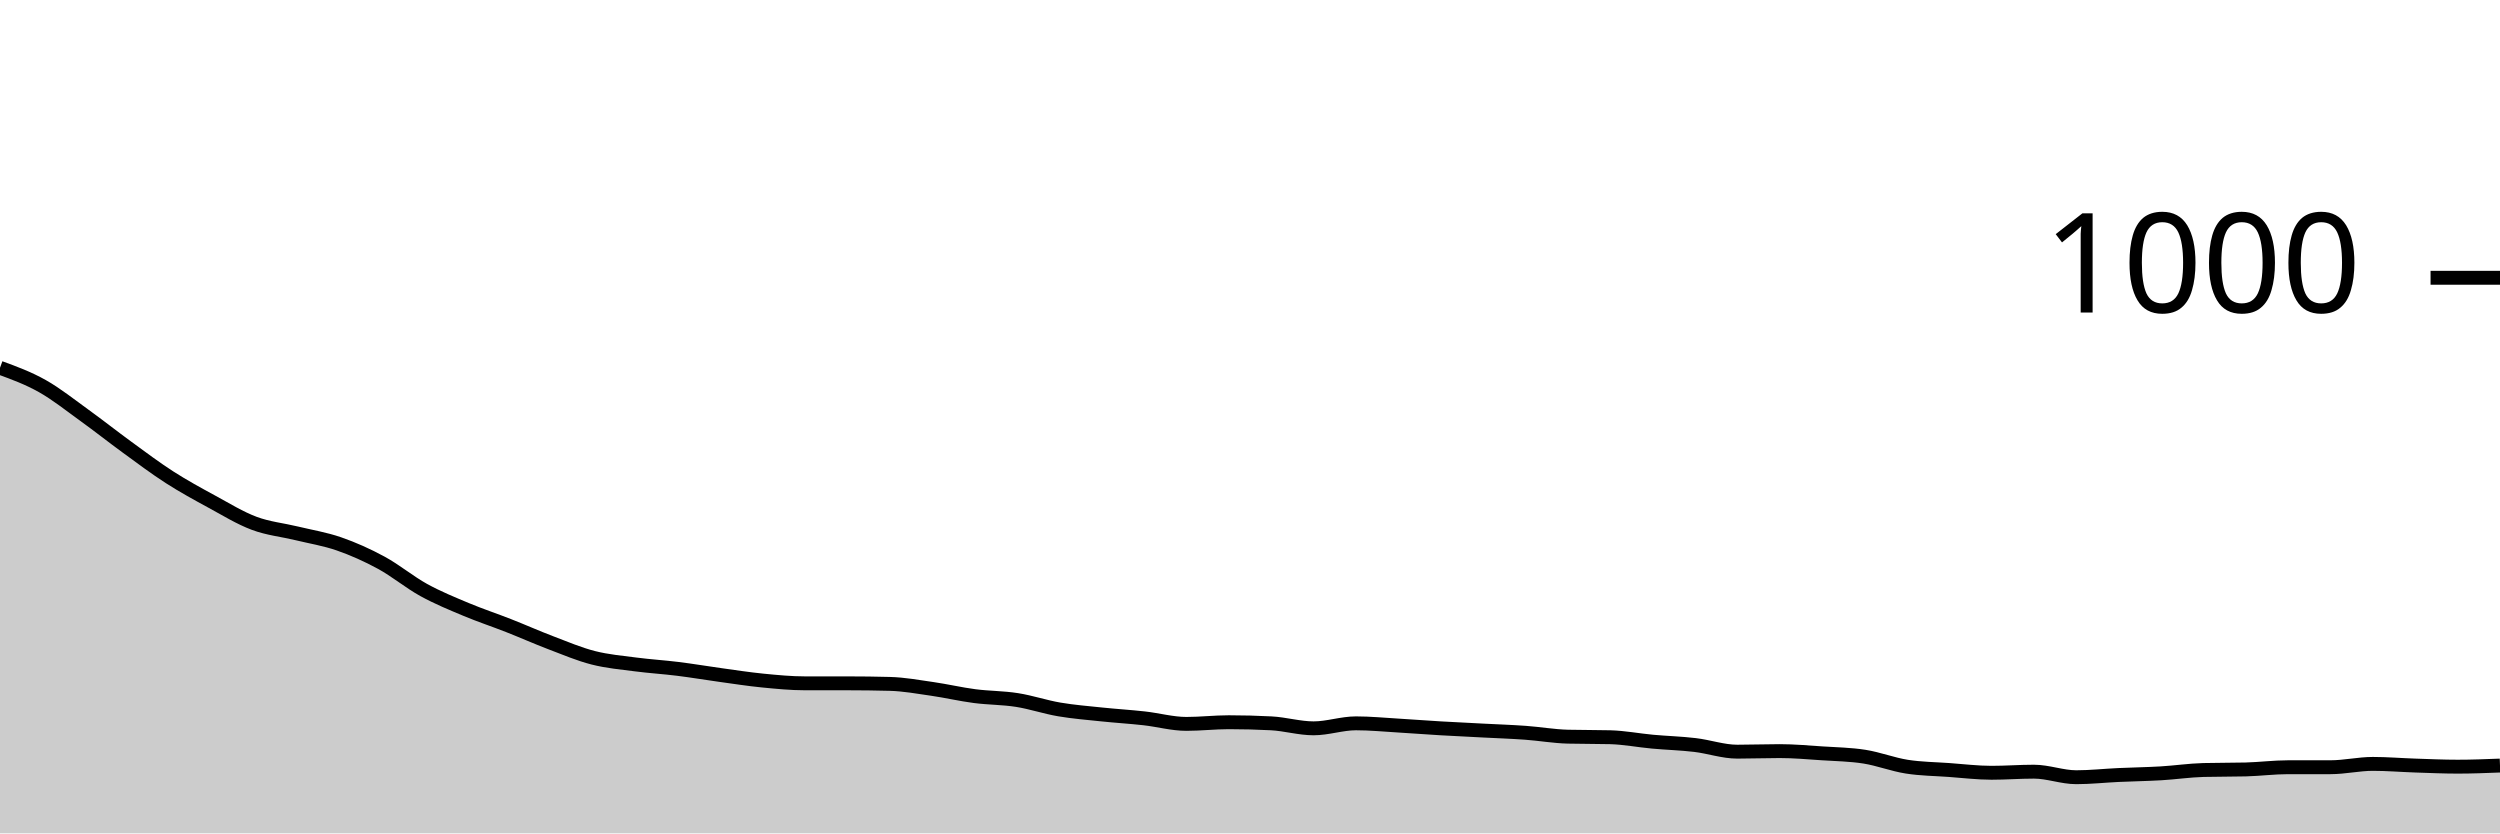
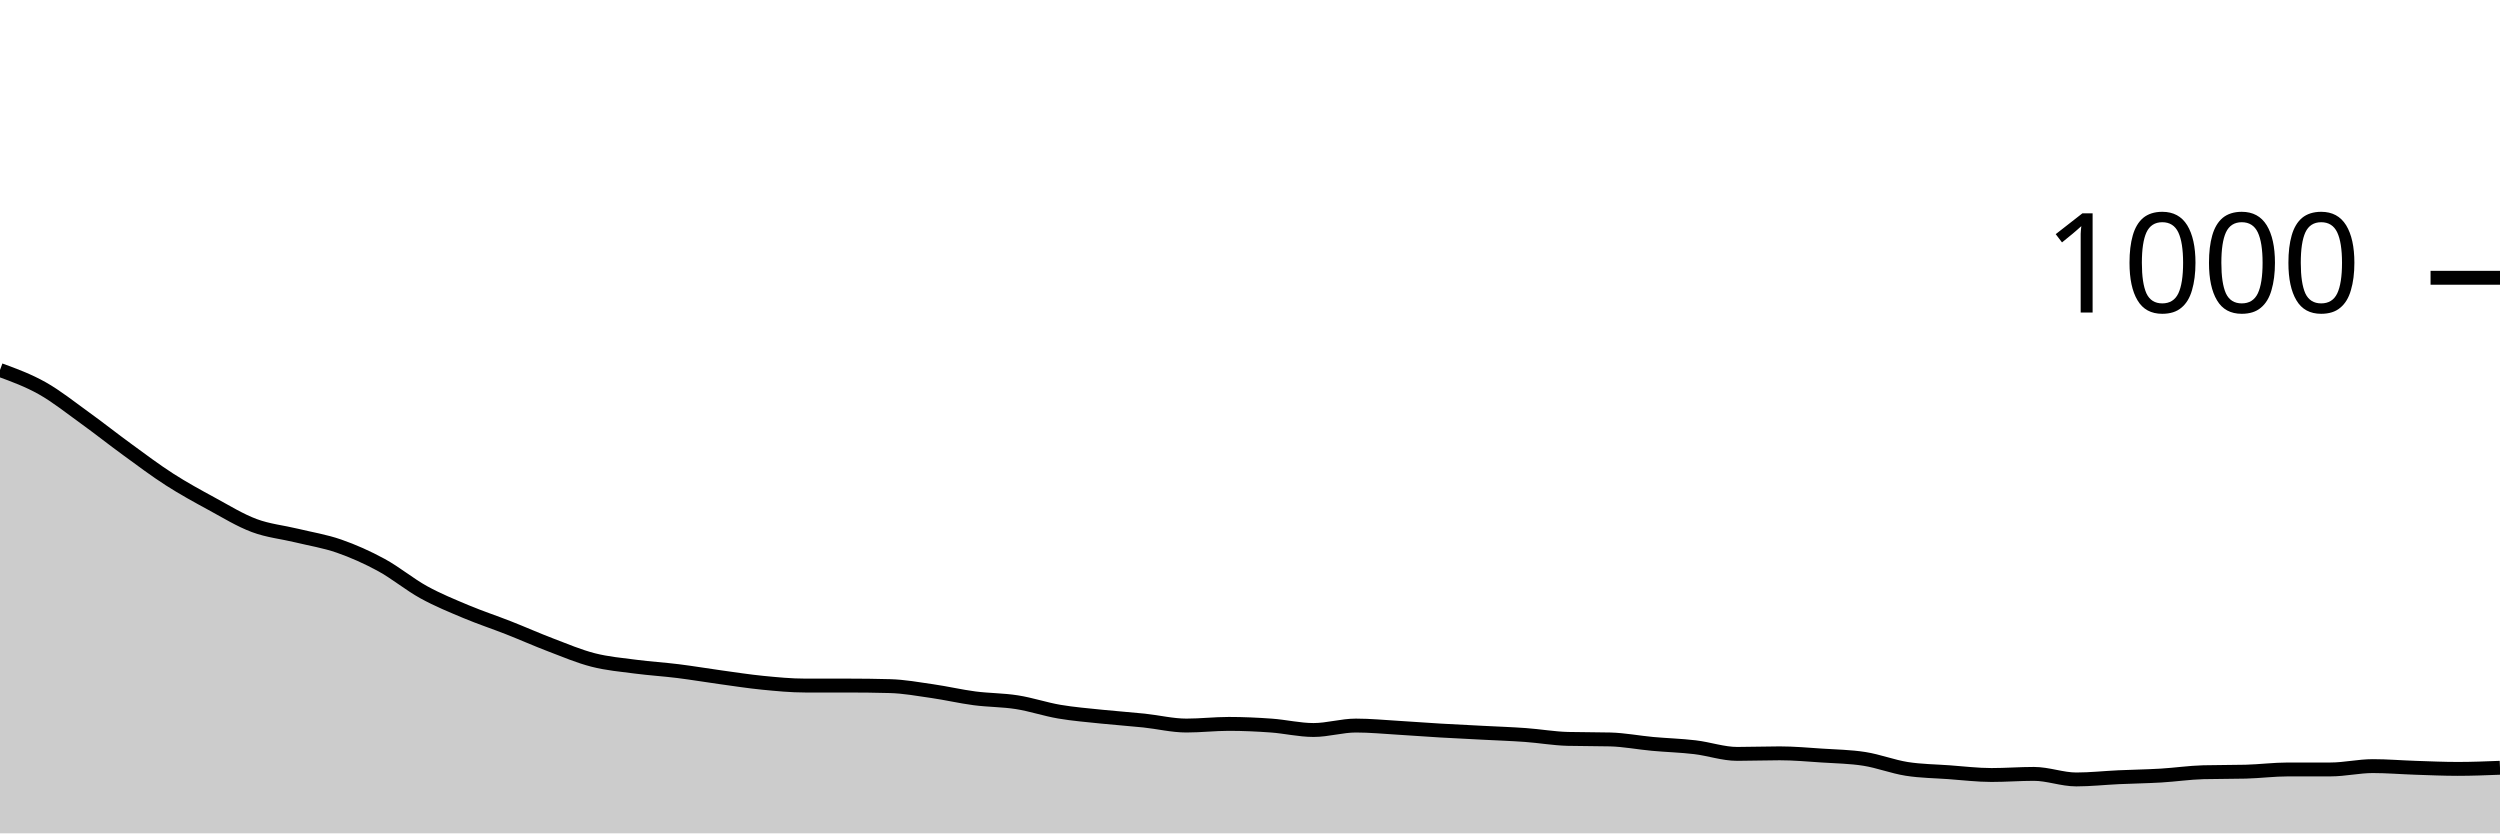
<svg xmlns="http://www.w3.org/2000/svg" viewBox="0 0 180 60">
  <g transform="translate(0,20)">
-     <path class="area" fill="rgba(0, 0, 0, 0.2)" d="M0,6.48C1.017,6.853,2.034,7.227,3.051,7.8C4.068,8.373,5.085,9.187,6.102,9.92C7.119,10.653,8.136,11.46,9.153,12.2C10.169,12.94,11.186,13.707,12.203,14.36C13.22,15.013,14.237,15.567,15.254,16.12C16.271,16.673,17.288,17.3,18.305,17.68C19.322,18.06,20.339,18.153,21.356,18.4C22.373,18.647,23.39,18.807,24.407,19.16C25.424,19.513,26.441,19.967,27.458,20.52C28.475,21.073,29.492,21.92,30.508,22.48C31.525,23.04,32.542,23.453,33.559,23.88C34.576,24.307,35.593,24.64,36.61,25.04C37.627,25.44,38.644,25.893,39.661,26.28C40.678,26.667,41.695,27.1,42.712,27.36C43.729,27.62,44.746,27.707,45.763,27.84C46.78,27.973,47.797,28.033,48.814,28.16C49.831,28.287,50.847,28.46,51.864,28.6C52.881,28.74,53.898,28.9,54.915,29C55.932,29.1,56.949,29.2,57.966,29.2C58.983,29.2,60,29.2,61.017,29.2C62.034,29.2,63.051,29.213,64.068,29.24C65.085,29.267,66.102,29.453,67.119,29.6C68.136,29.747,69.153,29.987,70.169,30.12C71.186,30.253,72.203,30.24,73.22,30.4C74.237,30.56,75.254,30.907,76.271,31.08C77.288,31.253,78.305,31.333,79.322,31.44C80.339,31.547,81.356,31.607,82.373,31.72C83.39,31.833,84.407,32.12,85.424,32.12C86.441,32.12,87.458,32,88.475,32C89.492,32,90.508,32.027,91.525,32.08C92.542,32.133,93.559,32.44,94.576,32.44C95.593,32.44,96.61,32.08,97.627,32.08C98.644,32.08,99.661,32.18,100.678,32.24C101.695,32.3,102.712,32.38,103.729,32.44C104.746,32.5,105.763,32.547,106.78,32.6C107.797,32.653,108.814,32.687,109.831,32.76C110.847,32.833,111.864,33.013,112.881,33.04C113.898,33.067,114.915,33.053,115.932,33.08C116.949,33.107,117.966,33.307,118.983,33.4C120,33.493,121.017,33.52,122.034,33.64C123.051,33.76,124.068,34.12,125.085,34.12C126.102,34.12,127.119,34.08,128.136,34.08C129.153,34.08,130.169,34.173,131.186,34.24C132.203,34.307,133.22,34.32,134.237,34.48C135.254,34.64,136.271,35.04,137.288,35.2C138.305,35.36,139.322,35.367,140.339,35.44C141.356,35.513,142.373,35.64,143.39,35.64C144.407,35.64,145.424,35.56,146.441,35.56C147.458,35.56,148.475,35.96,149.492,35.96C150.508,35.96,151.525,35.847,152.542,35.8C153.559,35.753,154.576,35.74,155.593,35.68C156.61,35.62,157.627,35.467,158.644,35.44C159.661,35.413,160.678,35.427,161.695,35.4C162.712,35.373,163.729,35.24,164.746,35.24C165.763,35.24,166.78,35.24,167.797,35.24C168.814,35.24,169.831,35,170.847,35C171.864,35,172.881,35.087,173.898,35.12C174.915,35.153,175.932,35.2,176.949,35.2C177.966,35.2,178.983,35.16,180,35.12L180,40C178.983,40,177.966,40,176.949,40C175.932,40,174.915,40,173.898,40C172.881,40,171.864,40,170.847,40C169.831,40,168.814,40,167.797,40C166.78,40,165.763,40,164.746,40C163.729,40,162.712,40,161.695,40C160.678,40,159.661,40,158.644,40C157.627,40,156.61,40,155.593,40C154.576,40,153.559,40,152.542,40C151.525,40,150.508,40,149.492,40C148.475,40,147.458,40,146.441,40C145.424,40,144.407,40,143.39,40C142.373,40,141.356,40,140.339,40C139.322,40,138.305,40,137.288,40C136.271,40,135.254,40,134.237,40C133.22,40,132.203,40,131.186,40C130.169,40,129.153,40,128.136,40C127.119,40,126.102,40,125.085,40C124.068,40,123.051,40,122.034,40C121.017,40,120,40,118.983,40C117.966,40,116.949,40,115.932,40C114.915,40,113.898,40,112.881,40C111.864,40,110.847,40,109.831,40C108.814,40,107.797,40,106.78,40C105.763,40,104.746,40,103.729,40C102.712,40,101.695,40,100.678,40C99.661,40,98.644,40,97.627,40C96.61,40,95.593,40,94.576,40C93.559,40,92.542,40,91.525,40C90.508,40,89.492,40,88.475,40C87.458,40,86.441,40,85.424,40C84.407,40,83.39,40,82.373,40C81.356,40,80.339,40,79.322,40C78.305,40,77.288,40,76.271,40C75.254,40,74.237,40,73.22,40C72.203,40,71.186,40,70.169,40C69.153,40,68.136,40,67.119,40C66.102,40,65.085,40,64.068,40C63.051,40,62.034,40,61.017,40C60,40,58.983,40,57.966,40C56.949,40,55.932,40,54.915,40C53.898,40,52.881,40,51.864,40C50.847,40,49.831,40,48.814,40C47.797,40,46.78,40,45.763,40C44.746,40,43.729,40,42.712,40C41.695,40,40.678,40,39.661,40C38.644,40,37.627,40,36.61,40C35.593,40,34.576,40,33.559,40C32.542,40,31.525,40,30.508,40C29.492,40,28.475,40,27.458,40C26.441,40,25.424,40,24.407,40C23.39,40,22.373,40,21.356,40C20.339,40,19.322,40,18.305,40C17.288,40,16.271,40,15.254,40C14.237,40,13.22,40,12.203,40C11.186,40,10.169,40,9.153,40C8.136,40,7.119,40,6.102,40C5.085,40,4.068,40,3.051,40C2.034,40,1.017,40,0,40Z" />
-     <path class="line" stroke="black" fill="none" d="M0,6.48C1.017,6.853,2.034,7.227,3.051,7.8C4.068,8.373,5.085,9.187,6.102,9.92C7.119,10.653,8.136,11.46,9.153,12.2C10.169,12.94,11.186,13.707,12.203,14.36C13.22,15.013,14.237,15.567,15.254,16.12C16.271,16.673,17.288,17.3,18.305,17.68C19.322,18.06,20.339,18.153,21.356,18.4C22.373,18.647,23.39,18.807,24.407,19.16C25.424,19.513,26.441,19.967,27.458,20.52C28.475,21.073,29.492,21.92,30.508,22.48C31.525,23.04,32.542,23.453,33.559,23.88C34.576,24.307,35.593,24.64,36.61,25.04C37.627,25.44,38.644,25.893,39.661,26.28C40.678,26.667,41.695,27.1,42.712,27.36C43.729,27.62,44.746,27.707,45.763,27.84C46.78,27.973,47.797,28.033,48.814,28.16C49.831,28.287,50.847,28.46,51.864,28.6C52.881,28.74,53.898,28.9,54.915,29C55.932,29.1,56.949,29.2,57.966,29.2C58.983,29.2,60,29.2,61.017,29.2C62.034,29.2,63.051,29.213,64.068,29.24C65.085,29.267,66.102,29.453,67.119,29.6C68.136,29.747,69.153,29.987,70.169,30.12C71.186,30.253,72.203,30.24,73.22,30.4C74.237,30.56,75.254,30.907,76.271,31.08C77.288,31.253,78.305,31.333,79.322,31.44C80.339,31.547,81.356,31.607,82.373,31.72C83.39,31.833,84.407,32.12,85.424,32.12C86.441,32.12,87.458,32,88.475,32C89.492,32,90.508,32.027,91.525,32.08C92.542,32.133,93.559,32.44,94.576,32.44C95.593,32.44,96.61,32.08,97.627,32.08C98.644,32.08,99.661,32.18,100.678,32.24C101.695,32.3,102.712,32.38,103.729,32.44C104.746,32.5,105.763,32.547,106.78,32.6C107.797,32.653,108.814,32.687,109.831,32.76C110.847,32.833,111.864,33.013,112.881,33.04C113.898,33.067,114.915,33.053,115.932,33.08C116.949,33.107,117.966,33.307,118.983,33.4C120,33.493,121.017,33.52,122.034,33.64C123.051,33.76,124.068,34.12,125.085,34.12C126.102,34.12,127.119,34.08,128.136,34.08C129.153,34.08,130.169,34.173,131.186,34.24C132.203,34.307,133.22,34.32,134.237,34.48C135.254,34.64,136.271,35.04,137.288,35.2C138.305,35.36,139.322,35.367,140.339,35.44C141.356,35.513,142.373,35.64,143.39,35.64C144.407,35.64,145.424,35.56,146.441,35.56C147.458,35.56,148.475,35.96,149.492,35.96C150.508,35.96,151.525,35.847,152.542,35.8C153.559,35.753,154.576,35.74,155.593,35.68C156.61,35.62,157.627,35.467,158.644,35.44C159.661,35.413,160.678,35.427,161.695,35.4C162.712,35.373,163.729,35.24,164.746,35.24C165.763,35.24,166.78,35.24,167.797,35.24C168.814,35.24,169.831,35,170.847,35C171.864,35,172.881,35.087,173.898,35.12C174.915,35.153,175.932,35.2,176.949,35.2C177.966,35.2,178.983,35.16,180,35.12" />
+     <path class="area" fill="rgba(0, 0, 0, 0.2)" d="M0,6.64C1.017,7.013,2.034,7.387,3.051,7.96C4.068,8.533,5.085,9.347,6.102,10.08C7.119,10.813,8.136,11.62,9.153,12.36C10.169,13.1,11.186,13.867,12.203,14.52C13.22,15.173,14.237,15.727,15.254,16.28C16.271,16.833,17.288,17.46,18.305,17.84C19.322,18.22,20.339,18.313,21.356,18.56C22.373,18.807,23.39,18.967,24.407,19.32C25.424,19.673,26.441,20.127,27.458,20.68C28.475,21.233,29.492,22.08,30.508,22.64C31.525,23.2,32.542,23.613,33.559,24.04C34.576,24.467,35.593,24.8,36.61,25.2C37.627,25.6,38.644,26.053,39.661,26.44C40.678,26.827,41.695,27.26,42.712,27.52C43.729,27.78,44.746,27.867,45.763,28C46.78,28.133,47.797,28.193,48.814,28.32C49.831,28.447,50.847,28.62,51.864,28.76C52.881,28.9,53.898,29.06,54.915,29.16C55.932,29.26,56.949,29.36,57.966,29.36C58.983,29.36,60,29.36,61.017,29.36C62.034,29.36,63.051,29.373,64.068,29.4C65.085,29.427,66.102,29.613,67.119,29.76C68.136,29.907,69.153,30.147,70.169,30.28C71.186,30.413,72.203,30.4,73.22,30.56C74.237,30.72,75.254,31.067,76.271,31.24C77.288,31.413,78.305,31.493,79.322,31.6C80.339,31.707,81.356,31.773,82.373,31.88C83.39,31.987,84.407,32.24,85.424,32.24C86.441,32.24,87.458,32.12,88.475,32.12C89.492,32.12,90.508,32.167,91.525,32.24C92.542,32.313,93.559,32.56,94.576,32.56C95.593,32.56,96.61,32.24,97.627,32.24C98.644,32.24,99.661,32.34,100.678,32.4C101.695,32.46,102.712,32.54,103.729,32.6C104.746,32.66,105.763,32.707,106.78,32.76C107.797,32.813,108.814,32.847,109.831,32.92C110.847,32.993,111.864,33.173,112.881,33.2C113.898,33.227,114.915,33.213,115.932,33.24C116.949,33.267,117.966,33.467,118.983,33.56C120,33.653,121.017,33.68,122.034,33.8C123.051,33.92,124.068,34.28,125.085,34.28C126.102,34.28,127.119,34.24,128.136,34.24C129.153,34.24,130.169,34.333,131.186,34.4C132.203,34.467,133.22,34.48,134.237,34.64C135.254,34.8,136.271,35.2,137.288,35.36C138.305,35.52,139.322,35.527,140.339,35.6C141.356,35.673,142.373,35.8,143.39,35.8C144.407,35.8,145.424,35.72,146.441,35.72C147.458,35.72,148.475,36.12,149.492,36.12C150.508,36.12,151.525,36.007,152.542,35.96C153.559,35.913,154.576,35.9,155.593,35.84C156.61,35.78,157.627,35.627,158.644,35.6C159.661,35.573,160.678,35.587,161.695,35.56C162.712,35.533,163.729,35.4,164.746,35.4C165.763,35.4,166.78,35.4,167.797,35.4C168.814,35.4,169.831,35.16,170.847,35.16C171.864,35.16,172.881,35.247,173.898,35.28C174.915,35.313,175.932,35.36,176.949,35.36C177.966,35.36,178.983,35.32,180,35.28L180,40C178.983,40,177.966,40,176.949,40C175.932,40,174.915,40,173.898,40C172.881,40,171.864,40,170.847,40C169.831,40,168.814,40,167.797,40C166.78,40,165.763,40,164.746,40C163.729,40,162.712,40,161.695,40C160.678,40,159.661,40,158.644,40C157.627,40,156.61,40,155.593,40C154.576,40,153.559,40,152.542,40C151.525,40,150.508,40,149.492,40C148.475,40,147.458,40,146.441,40C145.424,40,144.407,40,143.39,40C142.373,40,141.356,40,140.339,40C139.322,40,138.305,40,137.288,40C136.271,40,135.254,40,134.237,40C133.22,40,132.203,40,131.186,40C130.169,40,129.153,40,128.136,40C127.119,40,126.102,40,125.085,40C124.068,40,123.051,40,122.034,40C121.017,40,120,40,118.983,40C117.966,40,116.949,40,115.932,40C114.915,40,113.898,40,112.881,40C111.864,40,110.847,40,109.831,40C108.814,40,107.797,40,106.78,40C105.763,40,104.746,40,103.729,40C102.712,40,101.695,40,100.678,40C99.661,40,98.644,40,97.627,40C96.61,40,95.593,40,94.576,40C93.559,40,92.542,40,91.525,40C90.508,40,89.492,40,88.475,40C87.458,40,86.441,40,85.424,40C84.407,40,83.39,40,82.373,40C81.356,40,80.339,40,79.322,40C78.305,40,77.288,40,76.271,40C75.254,40,74.237,40,73.22,40C72.203,40,71.186,40,70.169,40C69.153,40,68.136,40,67.119,40C66.102,40,65.085,40,64.068,40C63.051,40,62.034,40,61.017,40C60,40,58.983,40,57.966,40C56.949,40,55.932,40,54.915,40C53.898,40,52.881,40,51.864,40C50.847,40,49.831,40,48.814,40C47.797,40,46.78,40,45.763,40C44.746,40,43.729,40,42.712,40C41.695,40,40.678,40,39.661,40C38.644,40,37.627,40,36.61,40C35.593,40,34.576,40,33.559,40C32.542,40,31.525,40,30.508,40C29.492,40,28.475,40,27.458,40C26.441,40,25.424,40,24.407,40C23.39,40,22.373,40,21.356,40C20.339,40,19.322,40,18.305,40C17.288,40,16.271,40,15.254,40C14.237,40,13.22,40,12.203,40C11.186,40,10.169,40,9.153,40C8.136,40,7.119,40,6.102,40C5.085,40,4.068,40,3.051,40C2.034,40,1.017,40,0,40Z" />
+     <path class="line" stroke="black" fill="none" d="M0,6.64C1.017,7.013,2.034,7.387,3.051,7.96C4.068,8.533,5.085,9.347,6.102,10.08C7.119,10.813,8.136,11.62,9.153,12.36C10.169,13.1,11.186,13.867,12.203,14.52C13.22,15.173,14.237,15.727,15.254,16.28C16.271,16.833,17.288,17.46,18.305,17.84C19.322,18.22,20.339,18.313,21.356,18.56C22.373,18.807,23.39,18.967,24.407,19.32C25.424,19.673,26.441,20.127,27.458,20.68C28.475,21.233,29.492,22.08,30.508,22.64C31.525,23.2,32.542,23.613,33.559,24.04C34.576,24.467,35.593,24.8,36.61,25.2C37.627,25.6,38.644,26.053,39.661,26.44C40.678,26.827,41.695,27.26,42.712,27.52C43.729,27.78,44.746,27.867,45.763,28C46.78,28.133,47.797,28.193,48.814,28.32C49.831,28.447,50.847,28.62,51.864,28.76C52.881,28.9,53.898,29.06,54.915,29.16C55.932,29.26,56.949,29.36,57.966,29.36C58.983,29.36,60,29.36,61.017,29.36C62.034,29.36,63.051,29.373,64.068,29.4C65.085,29.427,66.102,29.613,67.119,29.76C68.136,29.907,69.153,30.147,70.169,30.28C71.186,30.413,72.203,30.4,73.22,30.56C74.237,30.72,75.254,31.067,76.271,31.24C77.288,31.413,78.305,31.493,79.322,31.6C80.339,31.707,81.356,31.773,82.373,31.88C83.39,31.987,84.407,32.24,85.424,32.24C86.441,32.24,87.458,32.12,88.475,32.12C89.492,32.12,90.508,32.167,91.525,32.24C92.542,32.313,93.559,32.56,94.576,32.56C95.593,32.56,96.61,32.24,97.627,32.24C98.644,32.24,99.661,32.34,100.678,32.4C101.695,32.46,102.712,32.54,103.729,32.6C104.746,32.66,105.763,32.707,106.78,32.76C107.797,32.813,108.814,32.847,109.831,32.92C110.847,32.993,111.864,33.173,112.881,33.2C113.898,33.227,114.915,33.213,115.932,33.24C116.949,33.267,117.966,33.467,118.983,33.56C120,33.653,121.017,33.68,122.034,33.8C123.051,33.92,124.068,34.28,125.085,34.28C126.102,34.28,127.119,34.24,128.136,34.24C129.153,34.24,130.169,34.333,131.186,34.4C132.203,34.467,133.22,34.48,134.237,34.64C135.254,34.8,136.271,35.2,137.288,35.36C138.305,35.52,139.322,35.527,140.339,35.6C141.356,35.673,142.373,35.8,143.39,35.8C144.407,35.8,145.424,35.72,146.441,35.72C147.458,35.72,148.475,36.12,149.492,36.12C150.508,36.12,151.525,36.007,152.542,35.96C153.559,35.913,154.576,35.9,155.593,35.84C156.61,35.78,157.627,35.627,158.644,35.6C159.661,35.573,160.678,35.587,161.695,35.56C162.712,35.533,163.729,35.4,164.746,35.4C165.763,35.4,166.78,35.4,167.797,35.4C168.814,35.4,169.831,35.16,170.847,35.16C171.864,35.16,172.881,35.247,173.898,35.28C174.915,35.313,175.932,35.36,176.949,35.36C177.966,35.36,178.983,35.32,180,35.28" />
    <path class="axis-ceiling" stroke-width="1" stroke="black" fill="none" d="M175,0L180,0" />
    <text class="axis-ceiling-label" font-family="sans-serif" text-anchor="end" font-size="10px" x="170" y="2.5">1000</text>
  </g>
</svg>
